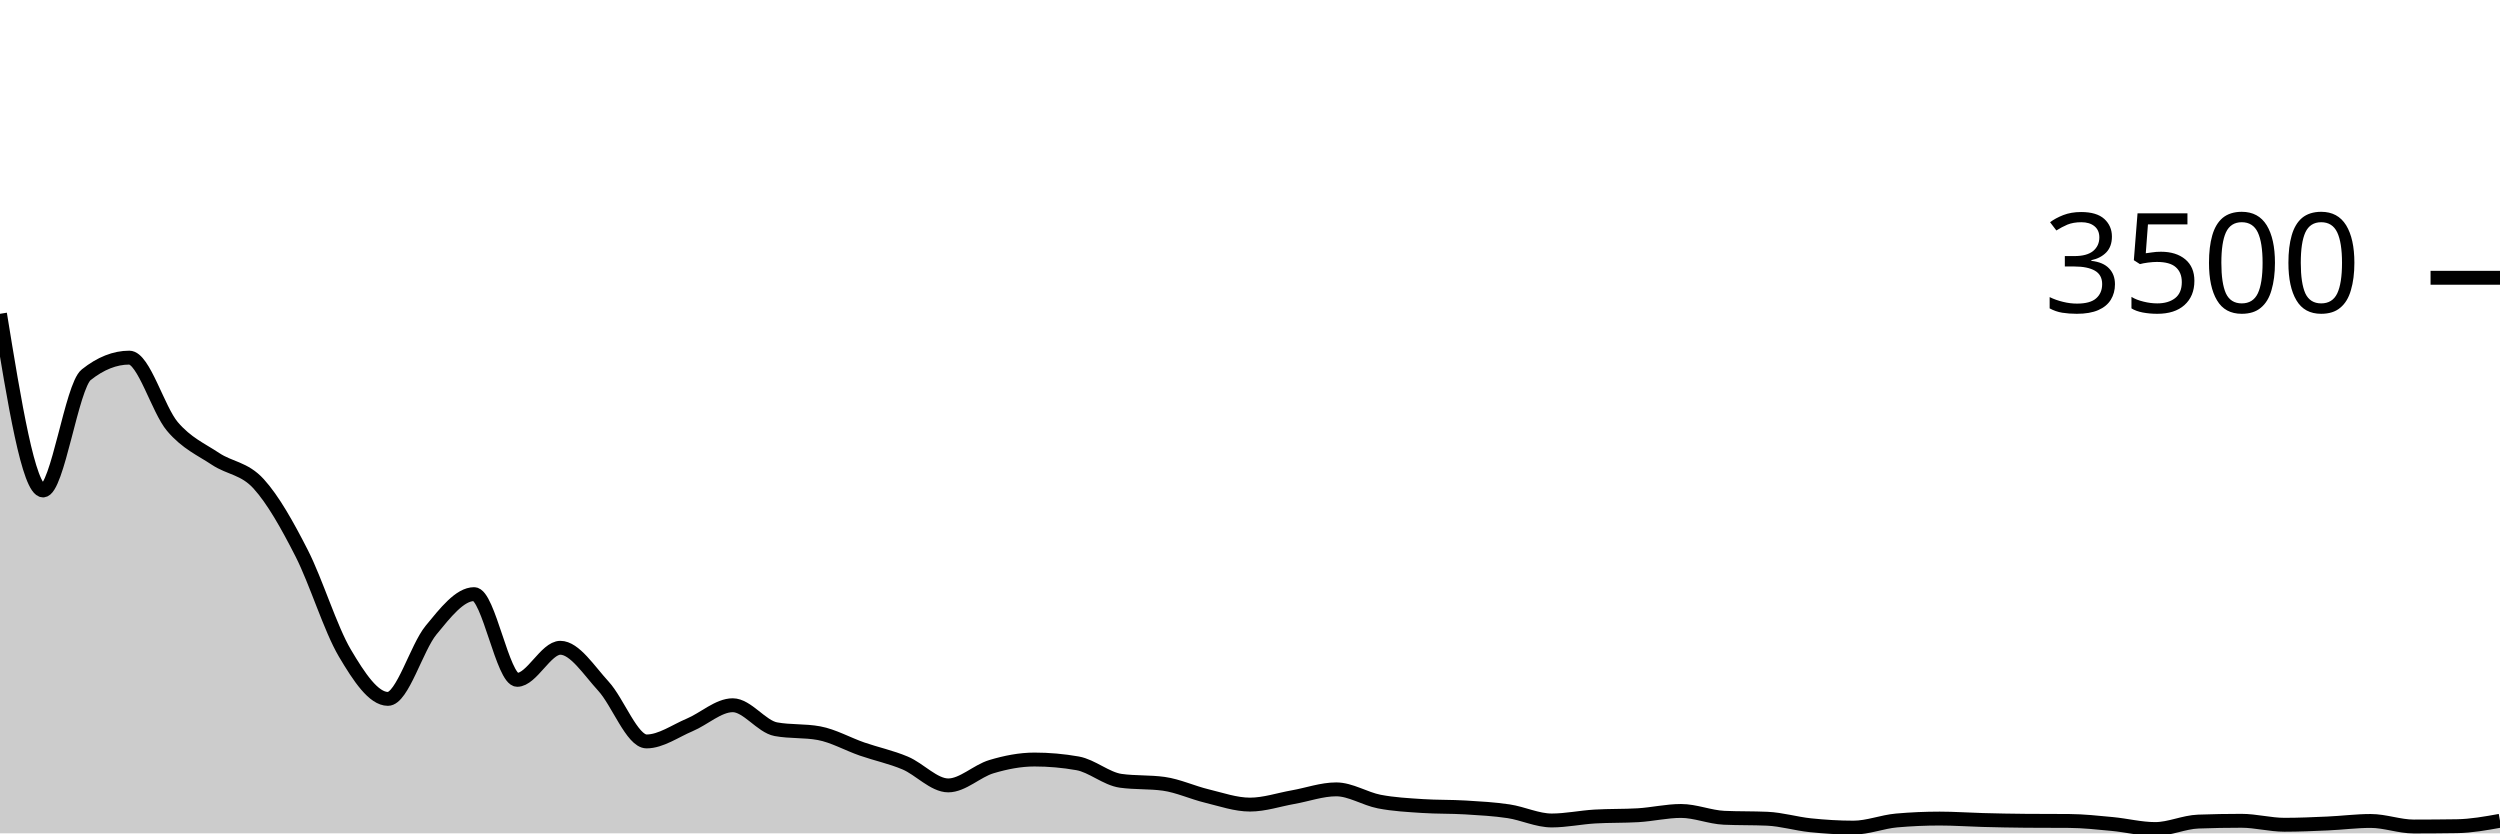
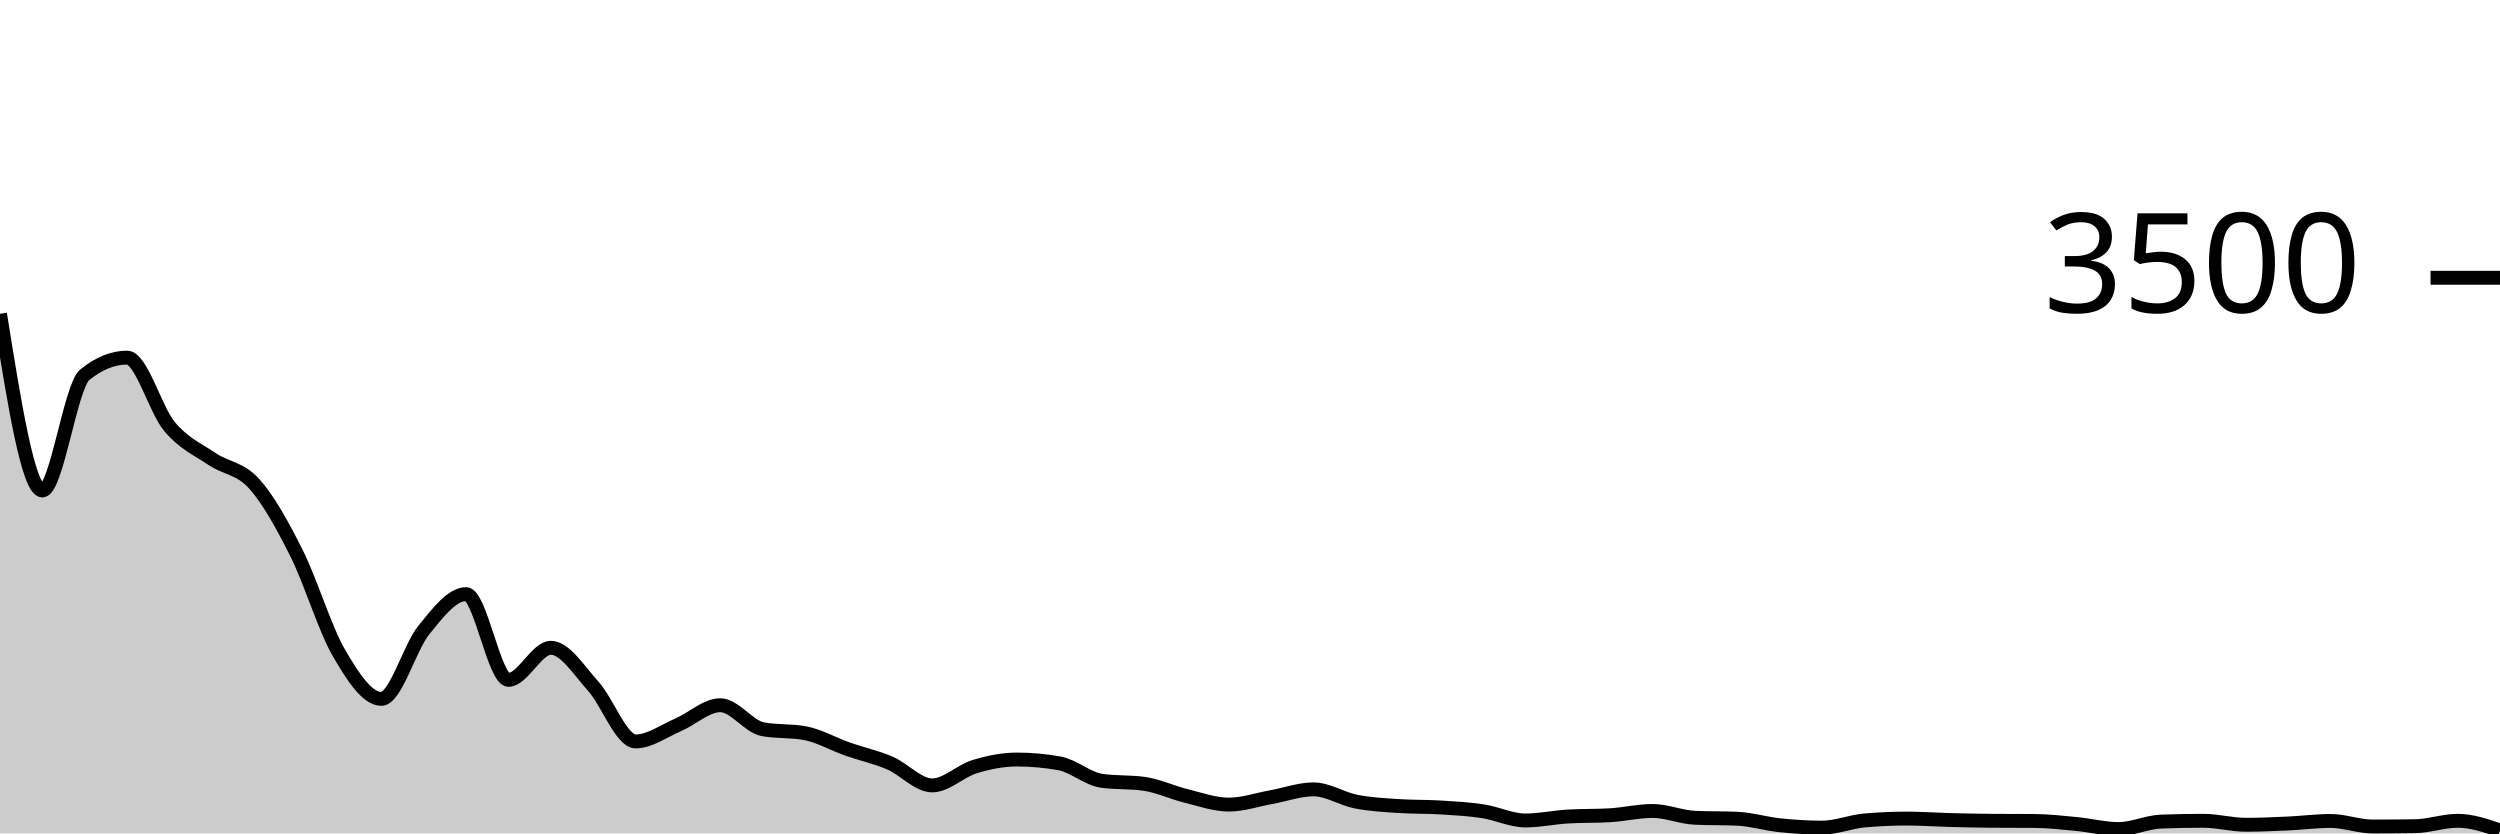
<svg xmlns="http://www.w3.org/2000/svg" viewBox="0 0 180 60">
  <g transform="translate(0,20)">
-     <path class="area" fill="rgba(0, 0, 0, 0.2)" d="M0,2.594C1.034,8.954,2.069,15.314,3.103,15.314C4.138,15.314,5.172,7.806,6.207,6.983C7.241,6.16,8.276,5.749,9.31,5.749C10.345,5.749,11.379,9.493,12.414,10.709C13.448,11.924,14.483,12.352,15.517,13.04C16.552,13.728,17.586,13.701,18.621,14.834C19.655,15.968,20.69,17.81,21.724,19.84C22.759,21.87,23.793,25.27,24.828,27.017C25.862,28.764,26.897,30.32,27.931,30.32C28.966,30.32,30,26.629,31.034,25.371C32.069,24.114,33.103,22.777,34.138,22.777C35.172,22.777,36.207,28.949,37.241,28.949C38.276,28.949,39.31,26.64,40.345,26.64C41.379,26.64,42.414,28.282,43.448,29.406C44.483,30.53,45.517,33.383,46.552,33.383C47.586,33.383,48.621,32.629,49.655,32.194C50.69,31.76,51.724,30.777,52.759,30.777C53.793,30.777,54.828,32.312,55.862,32.503C56.897,32.693,57.931,32.598,58.966,32.789C60,32.979,61.034,33.573,62.069,33.931C63.103,34.29,64.138,34.501,65.172,34.937C66.207,35.373,67.241,36.549,68.276,36.549C69.31,36.549,70.345,35.51,71.379,35.2C72.414,34.89,73.448,34.686,74.483,34.686C75.517,34.686,76.552,34.777,77.586,34.96C78.621,35.143,79.655,36.072,80.69,36.217C81.724,36.362,82.759,36.29,83.793,36.434C84.828,36.579,85.862,37.065,86.897,37.314C87.931,37.564,88.966,37.931,90,37.931C91.034,37.931,92.069,37.577,93.103,37.394C94.138,37.211,95.172,36.834,96.207,36.834C97.241,36.834,98.276,37.514,99.31,37.714C100.345,37.914,101.379,37.966,102.414,38.034C103.448,38.103,104.483,38.074,105.517,38.137C106.552,38.2,107.586,38.255,108.621,38.411C109.655,38.568,110.69,39.074,111.724,39.074C112.759,39.074,113.793,38.85,114.828,38.789C115.862,38.728,116.897,38.758,117.931,38.697C118.966,38.636,120,38.389,121.034,38.389C122.069,38.389,123.103,38.834,124.138,38.88C125.172,38.926,126.207,38.903,127.241,38.949C128.276,38.994,129.31,39.31,130.345,39.417C131.379,39.524,132.414,39.589,133.448,39.589C134.483,39.589,135.517,39.166,136.552,39.074C137.586,38.983,138.621,38.937,139.655,38.937C140.69,38.937,141.724,39.013,142.759,39.04C143.793,39.067,144.828,39.09,145.862,39.097C146.897,39.105,147.931,39.101,148.966,39.109C150,39.116,151.034,39.229,152.069,39.326C153.103,39.423,154.138,39.691,155.172,39.691C156.207,39.691,157.241,39.192,158.276,39.154C159.31,39.116,160.345,39.097,161.379,39.097C162.414,39.097,163.448,39.383,164.483,39.383C165.517,39.383,166.552,39.337,167.586,39.291C168.621,39.246,169.655,39.109,170.69,39.109C171.724,39.109,172.759,39.509,173.793,39.509C174.828,39.509,175.862,39.501,176.897,39.486C177.931,39.47,178.966,39.284,180,39.097L180,40C178.966,40,177.931,40,176.897,40C175.862,40,174.828,40,173.793,40C172.759,40,171.724,40,170.69,40C169.655,40,168.621,40,167.586,40C166.552,40,165.517,40,164.483,40C163.448,40,162.414,40,161.379,40C160.345,40,159.31,40,158.276,40C157.241,40,156.207,40,155.172,40C154.138,40,153.103,40,152.069,40C151.034,40,150,40,148.966,40C147.931,40,146.897,40,145.862,40C144.828,40,143.793,40,142.759,40C141.724,40,140.69,40,139.655,40C138.621,40,137.586,40,136.552,40C135.517,40,134.483,40,133.448,40C132.414,40,131.379,40,130.345,40C129.31,40,128.276,40,127.241,40C126.207,40,125.172,40,124.138,40C123.103,40,122.069,40,121.034,40C120,40,118.966,40,117.931,40C116.897,40,115.862,40,114.828,40C113.793,40,112.759,40,111.724,40C110.69,40,109.655,40,108.621,40C107.586,40,106.552,40,105.517,40C104.483,40,103.448,40,102.414,40C101.379,40,100.345,40,99.31,40C98.276,40,97.241,40,96.207,40C95.172,40,94.138,40,93.103,40C92.069,40,91.034,40,90,40C88.966,40,87.931,40,86.897,40C85.862,40,84.828,40,83.793,40C82.759,40,81.724,40,80.69,40C79.655,40,78.621,40,77.586,40C76.552,40,75.517,40,74.483,40C73.448,40,72.414,40,71.379,40C70.345,40,69.31,40,68.276,40C67.241,40,66.207,40,65.172,40C64.138,40,63.103,40,62.069,40C61.034,40,60,40,58.966,40C57.931,40,56.897,40,55.862,40C54.828,40,53.793,40,52.759,40C51.724,40,50.69,40,49.655,40C48.621,40,47.586,40,46.552,40C45.517,40,44.483,40,43.448,40C42.414,40,41.379,40,40.345,40C39.31,40,38.276,40,37.241,40C36.207,40,35.172,40,34.138,40C33.103,40,32.069,40,31.034,40C30,40,28.966,40,27.931,40C26.897,40,25.862,40,24.828,40C23.793,40,22.759,40,21.724,40C20.69,40,19.655,40,18.621,40C17.586,40,16.552,40,15.517,40C14.483,40,13.448,40,12.414,40C11.379,40,10.345,40,9.31,40C8.276,40,7.241,40,6.207,40C5.172,40,4.138,40,3.103,40C2.069,40,1.034,40,0,40Z" />
-     <path class="line" stroke="black" fill="none" d="M0,2.594C1.034,8.954,2.069,15.314,3.103,15.314C4.138,15.314,5.172,7.806,6.207,6.983C7.241,6.16,8.276,5.749,9.31,5.749C10.345,5.749,11.379,9.493,12.414,10.709C13.448,11.924,14.483,12.352,15.517,13.04C16.552,13.728,17.586,13.701,18.621,14.834C19.655,15.968,20.69,17.81,21.724,19.84C22.759,21.87,23.793,25.27,24.828,27.017C25.862,28.764,26.897,30.32,27.931,30.32C28.966,30.32,30,26.629,31.034,25.371C32.069,24.114,33.103,22.777,34.138,22.777C35.172,22.777,36.207,28.949,37.241,28.949C38.276,28.949,39.31,26.64,40.345,26.64C41.379,26.64,42.414,28.282,43.448,29.406C44.483,30.53,45.517,33.383,46.552,33.383C47.586,33.383,48.621,32.629,49.655,32.194C50.69,31.76,51.724,30.777,52.759,30.777C53.793,30.777,54.828,32.312,55.862,32.503C56.897,32.693,57.931,32.598,58.966,32.789C60,32.979,61.034,33.573,62.069,33.931C63.103,34.29,64.138,34.501,65.172,34.937C66.207,35.373,67.241,36.549,68.276,36.549C69.31,36.549,70.345,35.51,71.379,35.2C72.414,34.89,73.448,34.686,74.483,34.686C75.517,34.686,76.552,34.777,77.586,34.96C78.621,35.143,79.655,36.072,80.69,36.217C81.724,36.362,82.759,36.29,83.793,36.434C84.828,36.579,85.862,37.065,86.897,37.314C87.931,37.564,88.966,37.931,90,37.931C91.034,37.931,92.069,37.577,93.103,37.394C94.138,37.211,95.172,36.834,96.207,36.834C97.241,36.834,98.276,37.514,99.31,37.714C100.345,37.914,101.379,37.966,102.414,38.034C103.448,38.103,104.483,38.074,105.517,38.137C106.552,38.2,107.586,38.255,108.621,38.411C109.655,38.568,110.69,39.074,111.724,39.074C112.759,39.074,113.793,38.85,114.828,38.789C115.862,38.728,116.897,38.758,117.931,38.697C118.966,38.636,120,38.389,121.034,38.389C122.069,38.389,123.103,38.834,124.138,38.88C125.172,38.926,126.207,38.903,127.241,38.949C128.276,38.994,129.31,39.31,130.345,39.417C131.379,39.524,132.414,39.589,133.448,39.589C134.483,39.589,135.517,39.166,136.552,39.074C137.586,38.983,138.621,38.937,139.655,38.937C140.69,38.937,141.724,39.013,142.759,39.04C143.793,39.067,144.828,39.09,145.862,39.097C146.897,39.105,147.931,39.101,148.966,39.109C150,39.116,151.034,39.229,152.069,39.326C153.103,39.423,154.138,39.691,155.172,39.691C156.207,39.691,157.241,39.192,158.276,39.154C159.31,39.116,160.345,39.097,161.379,39.097C162.414,39.097,163.448,39.383,164.483,39.383C165.517,39.383,166.552,39.337,167.586,39.291C168.621,39.246,169.655,39.109,170.69,39.109C171.724,39.109,172.759,39.509,173.793,39.509C174.828,39.509,175.862,39.501,176.897,39.486C177.931,39.47,178.966,39.284,180,39.097" />
+     <path class="area" fill="rgba(0, 0, 0, 0.2)" d="M0,2.594C1.017,8.954,2.034,15.314,3.051,15.314C4.068,15.314,5.085,7.806,6.102,6.983C7.119,6.16,8.136,5.749,9.153,5.749C10.169,5.749,11.186,9.493,12.203,10.709C13.22,11.924,14.237,12.352,15.254,13.04C16.271,13.728,17.288,13.701,18.305,14.834C19.322,15.968,20.339,17.81,21.356,19.84C22.373,21.87,23.39,25.27,24.407,27.017C25.424,28.764,26.441,30.32,27.458,30.32C28.475,30.32,29.492,26.629,30.508,25.371C31.525,24.114,32.542,22.777,33.559,22.777C34.576,22.777,35.593,28.949,36.61,28.949C37.627,28.949,38.644,26.64,39.661,26.64C40.678,26.64,41.695,28.282,42.712,29.406C43.729,30.53,44.746,33.383,45.763,33.383C46.78,33.383,47.797,32.629,48.814,32.194C49.831,31.76,50.847,30.777,51.864,30.777C52.881,30.777,53.898,32.312,54.915,32.503C55.932,32.693,56.949,32.598,57.966,32.789C58.983,32.979,60,33.573,61.017,33.931C62.034,34.29,63.051,34.501,64.068,34.937C65.085,35.373,66.102,36.549,67.119,36.549C68.136,36.549,69.153,35.51,70.169,35.2C71.186,34.89,72.203,34.686,73.22,34.686C74.237,34.686,75.254,34.777,76.271,34.96C77.288,35.143,78.305,36.072,79.322,36.217C80.339,36.362,81.356,36.29,82.373,36.434C83.39,36.579,84.407,37.065,85.424,37.314C86.441,37.564,87.458,37.931,88.475,37.931C89.492,37.931,90.508,37.577,91.525,37.394C92.542,37.211,93.559,36.834,94.576,36.834C95.593,36.834,96.61,37.514,97.627,37.714C98.644,37.914,99.661,37.966,100.678,38.034C101.695,38.103,102.712,38.074,103.729,38.137C104.746,38.2,105.763,38.255,106.78,38.411C107.797,38.568,108.814,39.074,109.831,39.074C110.847,39.074,111.864,38.85,112.881,38.789C113.898,38.728,114.915,38.758,115.932,38.697C116.949,38.636,117.966,38.389,118.983,38.389C120,38.389,121.017,38.834,122.034,38.88C123.051,38.926,124.068,38.903,125.085,38.949C126.102,38.994,127.119,39.31,128.136,39.417C129.153,39.524,130.169,39.589,131.186,39.589C132.203,39.589,133.22,39.166,134.237,39.074C135.254,38.983,136.271,38.937,137.288,38.937C138.305,38.937,139.322,39.013,140.339,39.04C141.356,39.067,142.373,39.09,143.39,39.097C144.407,39.105,145.424,39.101,146.441,39.109C147.458,39.116,148.475,39.229,149.492,39.326C150.508,39.423,151.525,39.691,152.542,39.691C153.559,39.691,154.576,39.192,155.593,39.154C156.61,39.116,157.627,39.097,158.644,39.097C159.661,39.097,160.678,39.383,161.695,39.383C162.712,39.383,163.729,39.337,164.746,39.291C165.763,39.246,166.78,39.109,167.797,39.109C168.814,39.109,169.831,39.509,170.847,39.509C171.864,39.509,172.881,39.501,173.898,39.486C174.915,39.47,175.932,39.097,176.949,39.097C177.966,39.097,178.983,39.446,180,39.794L180,40C178.983,40,177.966,40,176.949,40C175.932,40,174.915,40,173.898,40C172.881,40,171.864,40,170.847,40C169.831,40,168.814,40,167.797,40C166.78,40,165.763,40,164.746,40C163.729,40,162.712,40,161.695,40C160.678,40,159.661,40,158.644,40C157.627,40,156.61,40,155.593,40C154.576,40,153.559,40,152.542,40C151.525,40,150.508,40,149.492,40C148.475,40,147.458,40,146.441,40C145.424,40,144.407,40,143.39,40C142.373,40,141.356,40,140.339,40C139.322,40,138.305,40,137.288,40C136.271,40,135.254,40,134.237,40C133.22,40,132.203,40,131.186,40C130.169,40,129.153,40,128.136,40C127.119,40,126.102,40,125.085,40C124.068,40,123.051,40,122.034,40C121.017,40,120,40,118.983,40C117.966,40,116.949,40,115.932,40C114.915,40,113.898,40,112.881,40C111.864,40,110.847,40,109.831,40C108.814,40,107.797,40,106.78,40C105.763,40,104.746,40,103.729,40C102.712,40,101.695,40,100.678,40C99.661,40,98.644,40,97.627,40C96.61,40,95.593,40,94.576,40C93.559,40,92.542,40,91.525,40C90.508,40,89.492,40,88.475,40C87.458,40,86.441,40,85.424,40C84.407,40,83.39,40,82.373,40C81.356,40,80.339,40,79.322,40C78.305,40,77.288,40,76.271,40C75.254,40,74.237,40,73.22,40C72.203,40,71.186,40,70.169,40C69.153,40,68.136,40,67.119,40C66.102,40,65.085,40,64.068,40C63.051,40,62.034,40,61.017,40C60,40,58.983,40,57.966,40C56.949,40,55.932,40,54.915,40C53.898,40,52.881,40,51.864,40C50.847,40,49.831,40,48.814,40C47.797,40,46.78,40,45.763,40C44.746,40,43.729,40,42.712,40C41.695,40,40.678,40,39.661,40C38.644,40,37.627,40,36.61,40C35.593,40,34.576,40,33.559,40C32.542,40,31.525,40,30.508,40C29.492,40,28.475,40,27.458,40C26.441,40,25.424,40,24.407,40C23.39,40,22.373,40,21.356,40C20.339,40,19.322,40,18.305,40C17.288,40,16.271,40,15.254,40C14.237,40,13.22,40,12.203,40C11.186,40,10.169,40,9.153,40C8.136,40,7.119,40,6.102,40C5.085,40,4.068,40,3.051,40C2.034,40,1.017,40,0,40Z" />
+     <path class="line" stroke="black" fill="none" d="M0,2.594C1.017,8.954,2.034,15.314,3.051,15.314C4.068,15.314,5.085,7.806,6.102,6.983C7.119,6.16,8.136,5.749,9.153,5.749C10.169,5.749,11.186,9.493,12.203,10.709C13.22,11.924,14.237,12.352,15.254,13.04C16.271,13.728,17.288,13.701,18.305,14.834C19.322,15.968,20.339,17.81,21.356,19.84C22.373,21.87,23.39,25.27,24.407,27.017C25.424,28.764,26.441,30.32,27.458,30.32C28.475,30.32,29.492,26.629,30.508,25.371C31.525,24.114,32.542,22.777,33.559,22.777C34.576,22.777,35.593,28.949,36.61,28.949C37.627,28.949,38.644,26.64,39.661,26.64C40.678,26.64,41.695,28.282,42.712,29.406C43.729,30.53,44.746,33.383,45.763,33.383C46.78,33.383,47.797,32.629,48.814,32.194C49.831,31.76,50.847,30.777,51.864,30.777C52.881,30.777,53.898,32.312,54.915,32.503C55.932,32.693,56.949,32.598,57.966,32.789C58.983,32.979,60,33.573,61.017,33.931C62.034,34.29,63.051,34.501,64.068,34.937C65.085,35.373,66.102,36.549,67.119,36.549C68.136,36.549,69.153,35.51,70.169,35.2C71.186,34.89,72.203,34.686,73.22,34.686C74.237,34.686,75.254,34.777,76.271,34.96C77.288,35.143,78.305,36.072,79.322,36.217C80.339,36.362,81.356,36.29,82.373,36.434C83.39,36.579,84.407,37.065,85.424,37.314C86.441,37.564,87.458,37.931,88.475,37.931C89.492,37.931,90.508,37.577,91.525,37.394C92.542,37.211,93.559,36.834,94.576,36.834C95.593,36.834,96.61,37.514,97.627,37.714C98.644,37.914,99.661,37.966,100.678,38.034C101.695,38.103,102.712,38.074,103.729,38.137C104.746,38.2,105.763,38.255,106.78,38.411C107.797,38.568,108.814,39.074,109.831,39.074C110.847,39.074,111.864,38.85,112.881,38.789C113.898,38.728,114.915,38.758,115.932,38.697C116.949,38.636,117.966,38.389,118.983,38.389C120,38.389,121.017,38.834,122.034,38.88C123.051,38.926,124.068,38.903,125.085,38.949C126.102,38.994,127.119,39.31,128.136,39.417C129.153,39.524,130.169,39.589,131.186,39.589C132.203,39.589,133.22,39.166,134.237,39.074C135.254,38.983,136.271,38.937,137.288,38.937C138.305,38.937,139.322,39.013,140.339,39.04C141.356,39.067,142.373,39.09,143.39,39.097C144.407,39.105,145.424,39.101,146.441,39.109C147.458,39.116,148.475,39.229,149.492,39.326C150.508,39.423,151.525,39.691,152.542,39.691C153.559,39.691,154.576,39.192,155.593,39.154C156.61,39.116,157.627,39.097,158.644,39.097C159.661,39.097,160.678,39.383,161.695,39.383C162.712,39.383,163.729,39.337,164.746,39.291C165.763,39.246,166.78,39.109,167.797,39.109C168.814,39.109,169.831,39.509,170.847,39.509C171.864,39.509,172.881,39.501,173.898,39.486C174.915,39.47,175.932,39.097,176.949,39.097C177.966,39.097,178.983,39.446,180,39.794" />
    <path class="axis-ceiling" stroke-width="1" stroke="black" fill="none" d="M175,0L180,0" />
    <text class="axis-ceiling-label" font-family="sans-serif" text-anchor="end" font-size="10px" x="170" y="2.5">3500</text>
  </g>
</svg>
